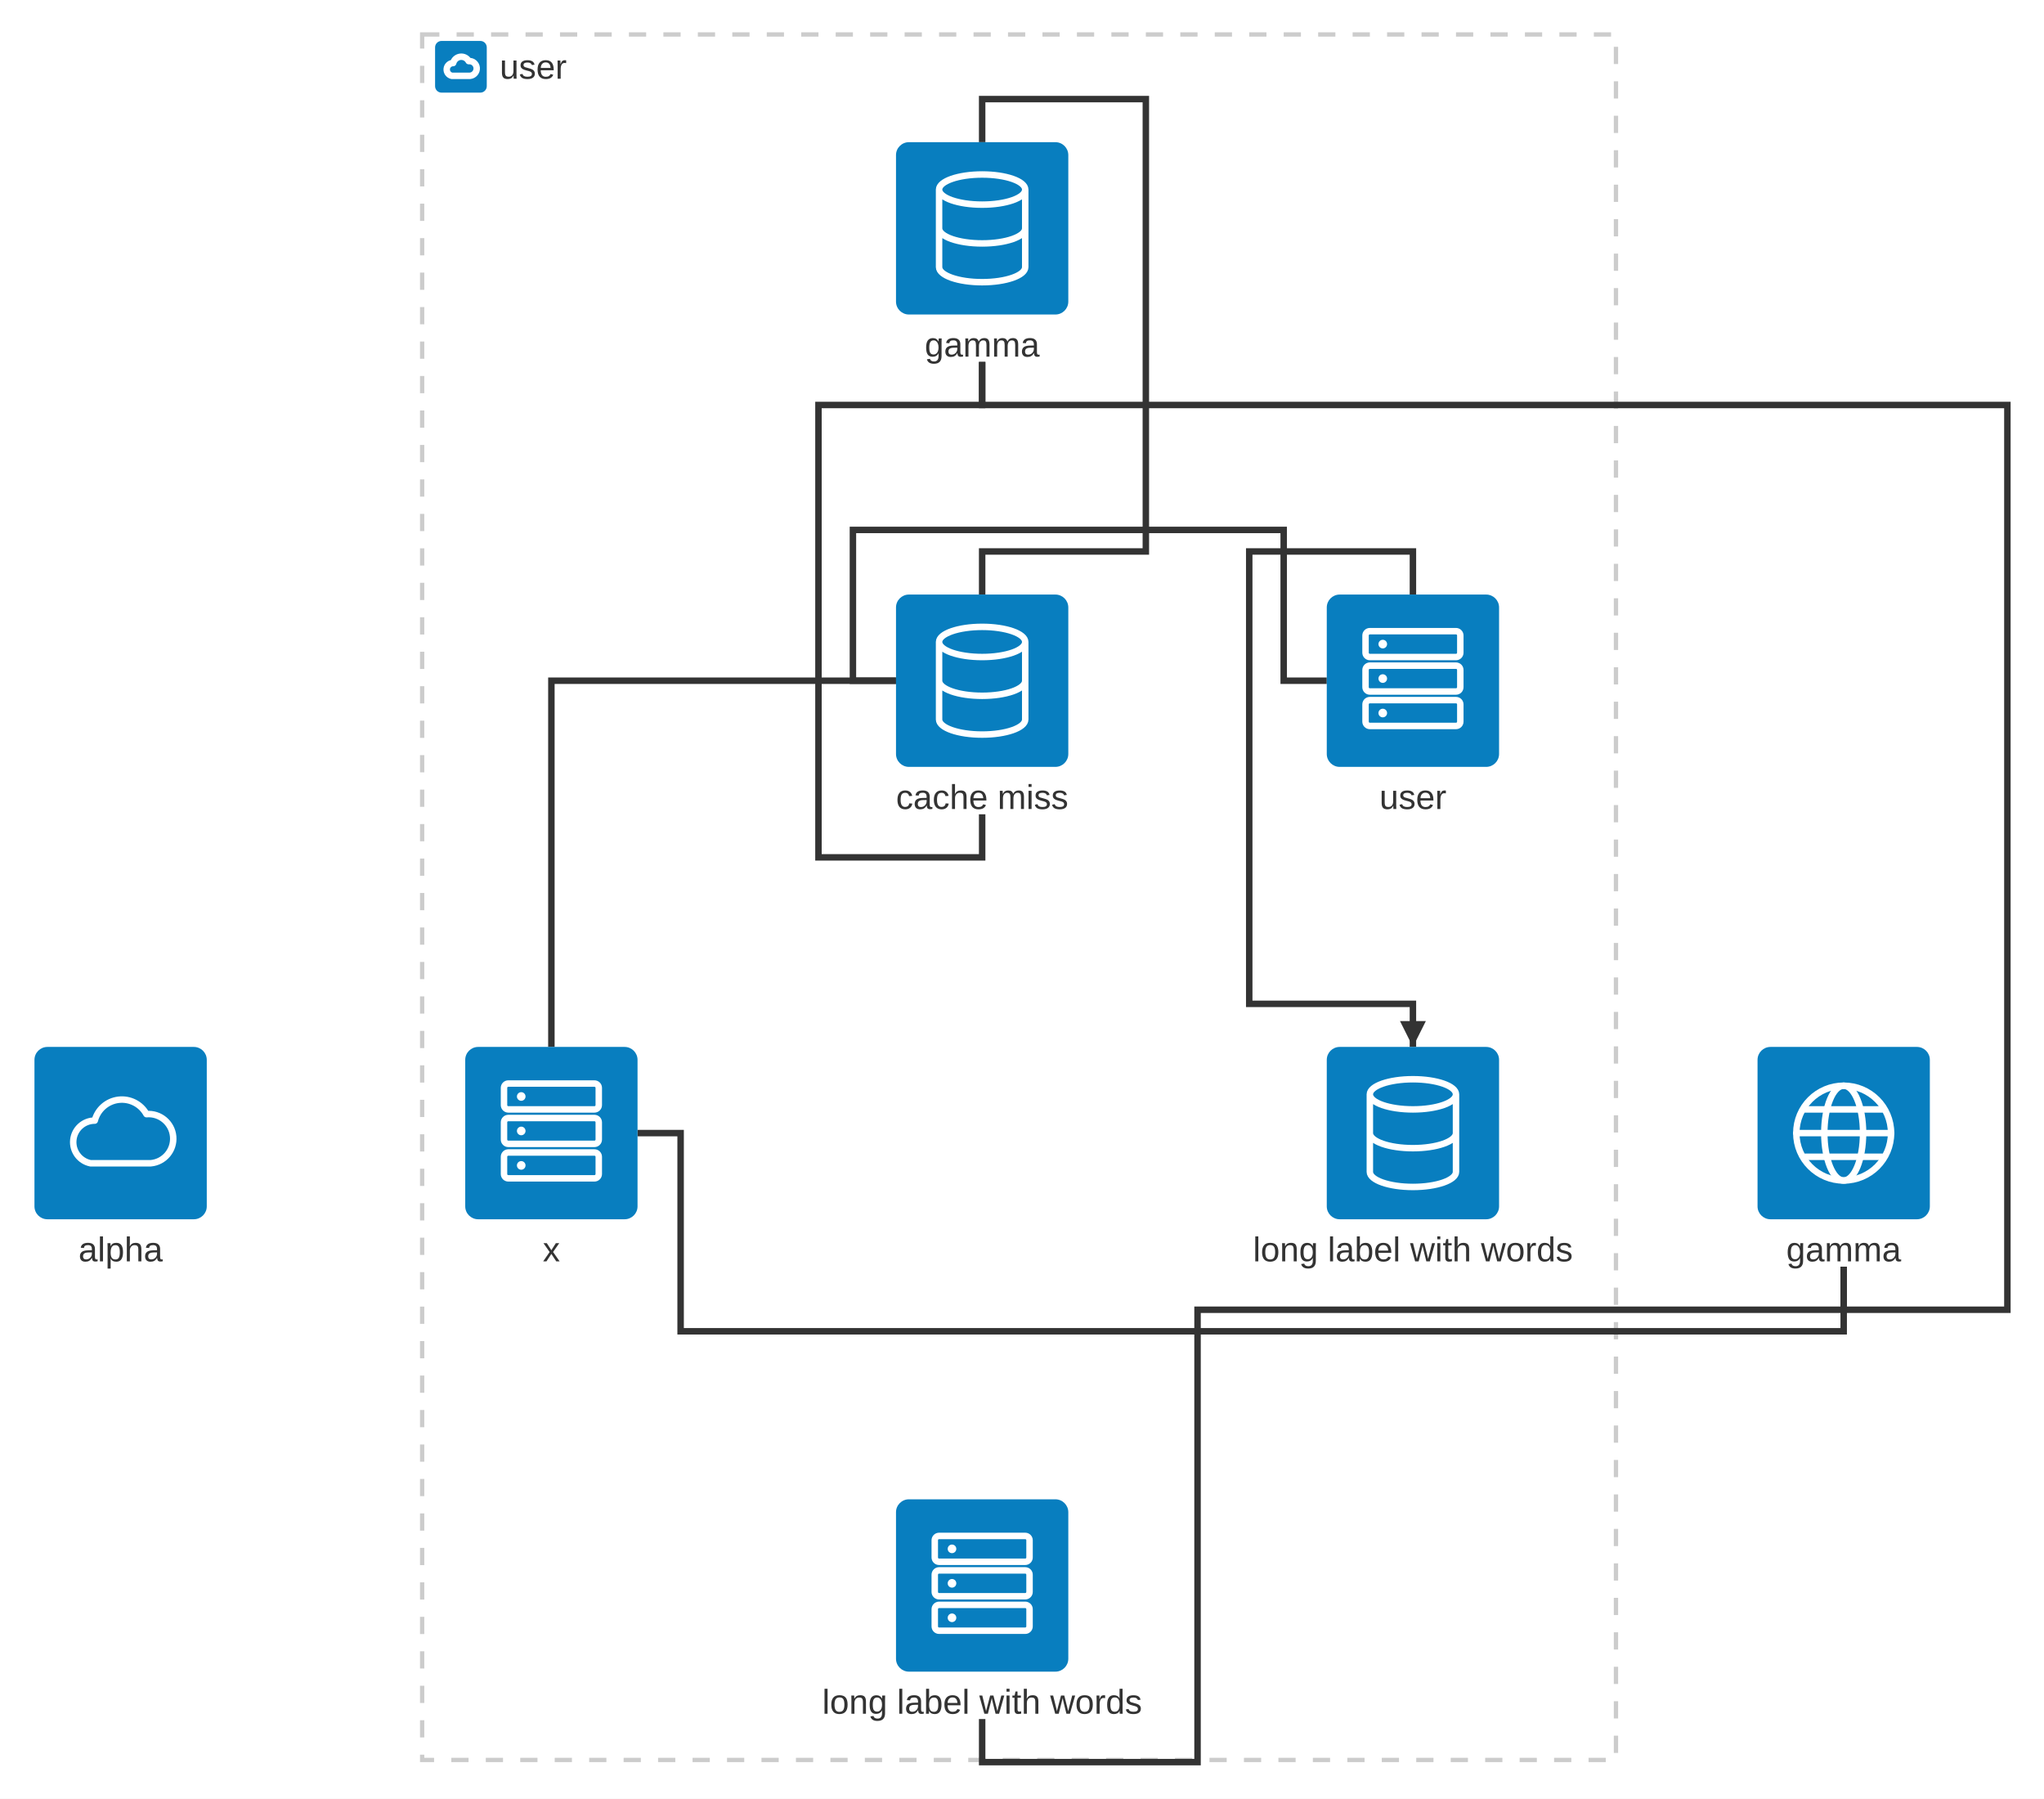
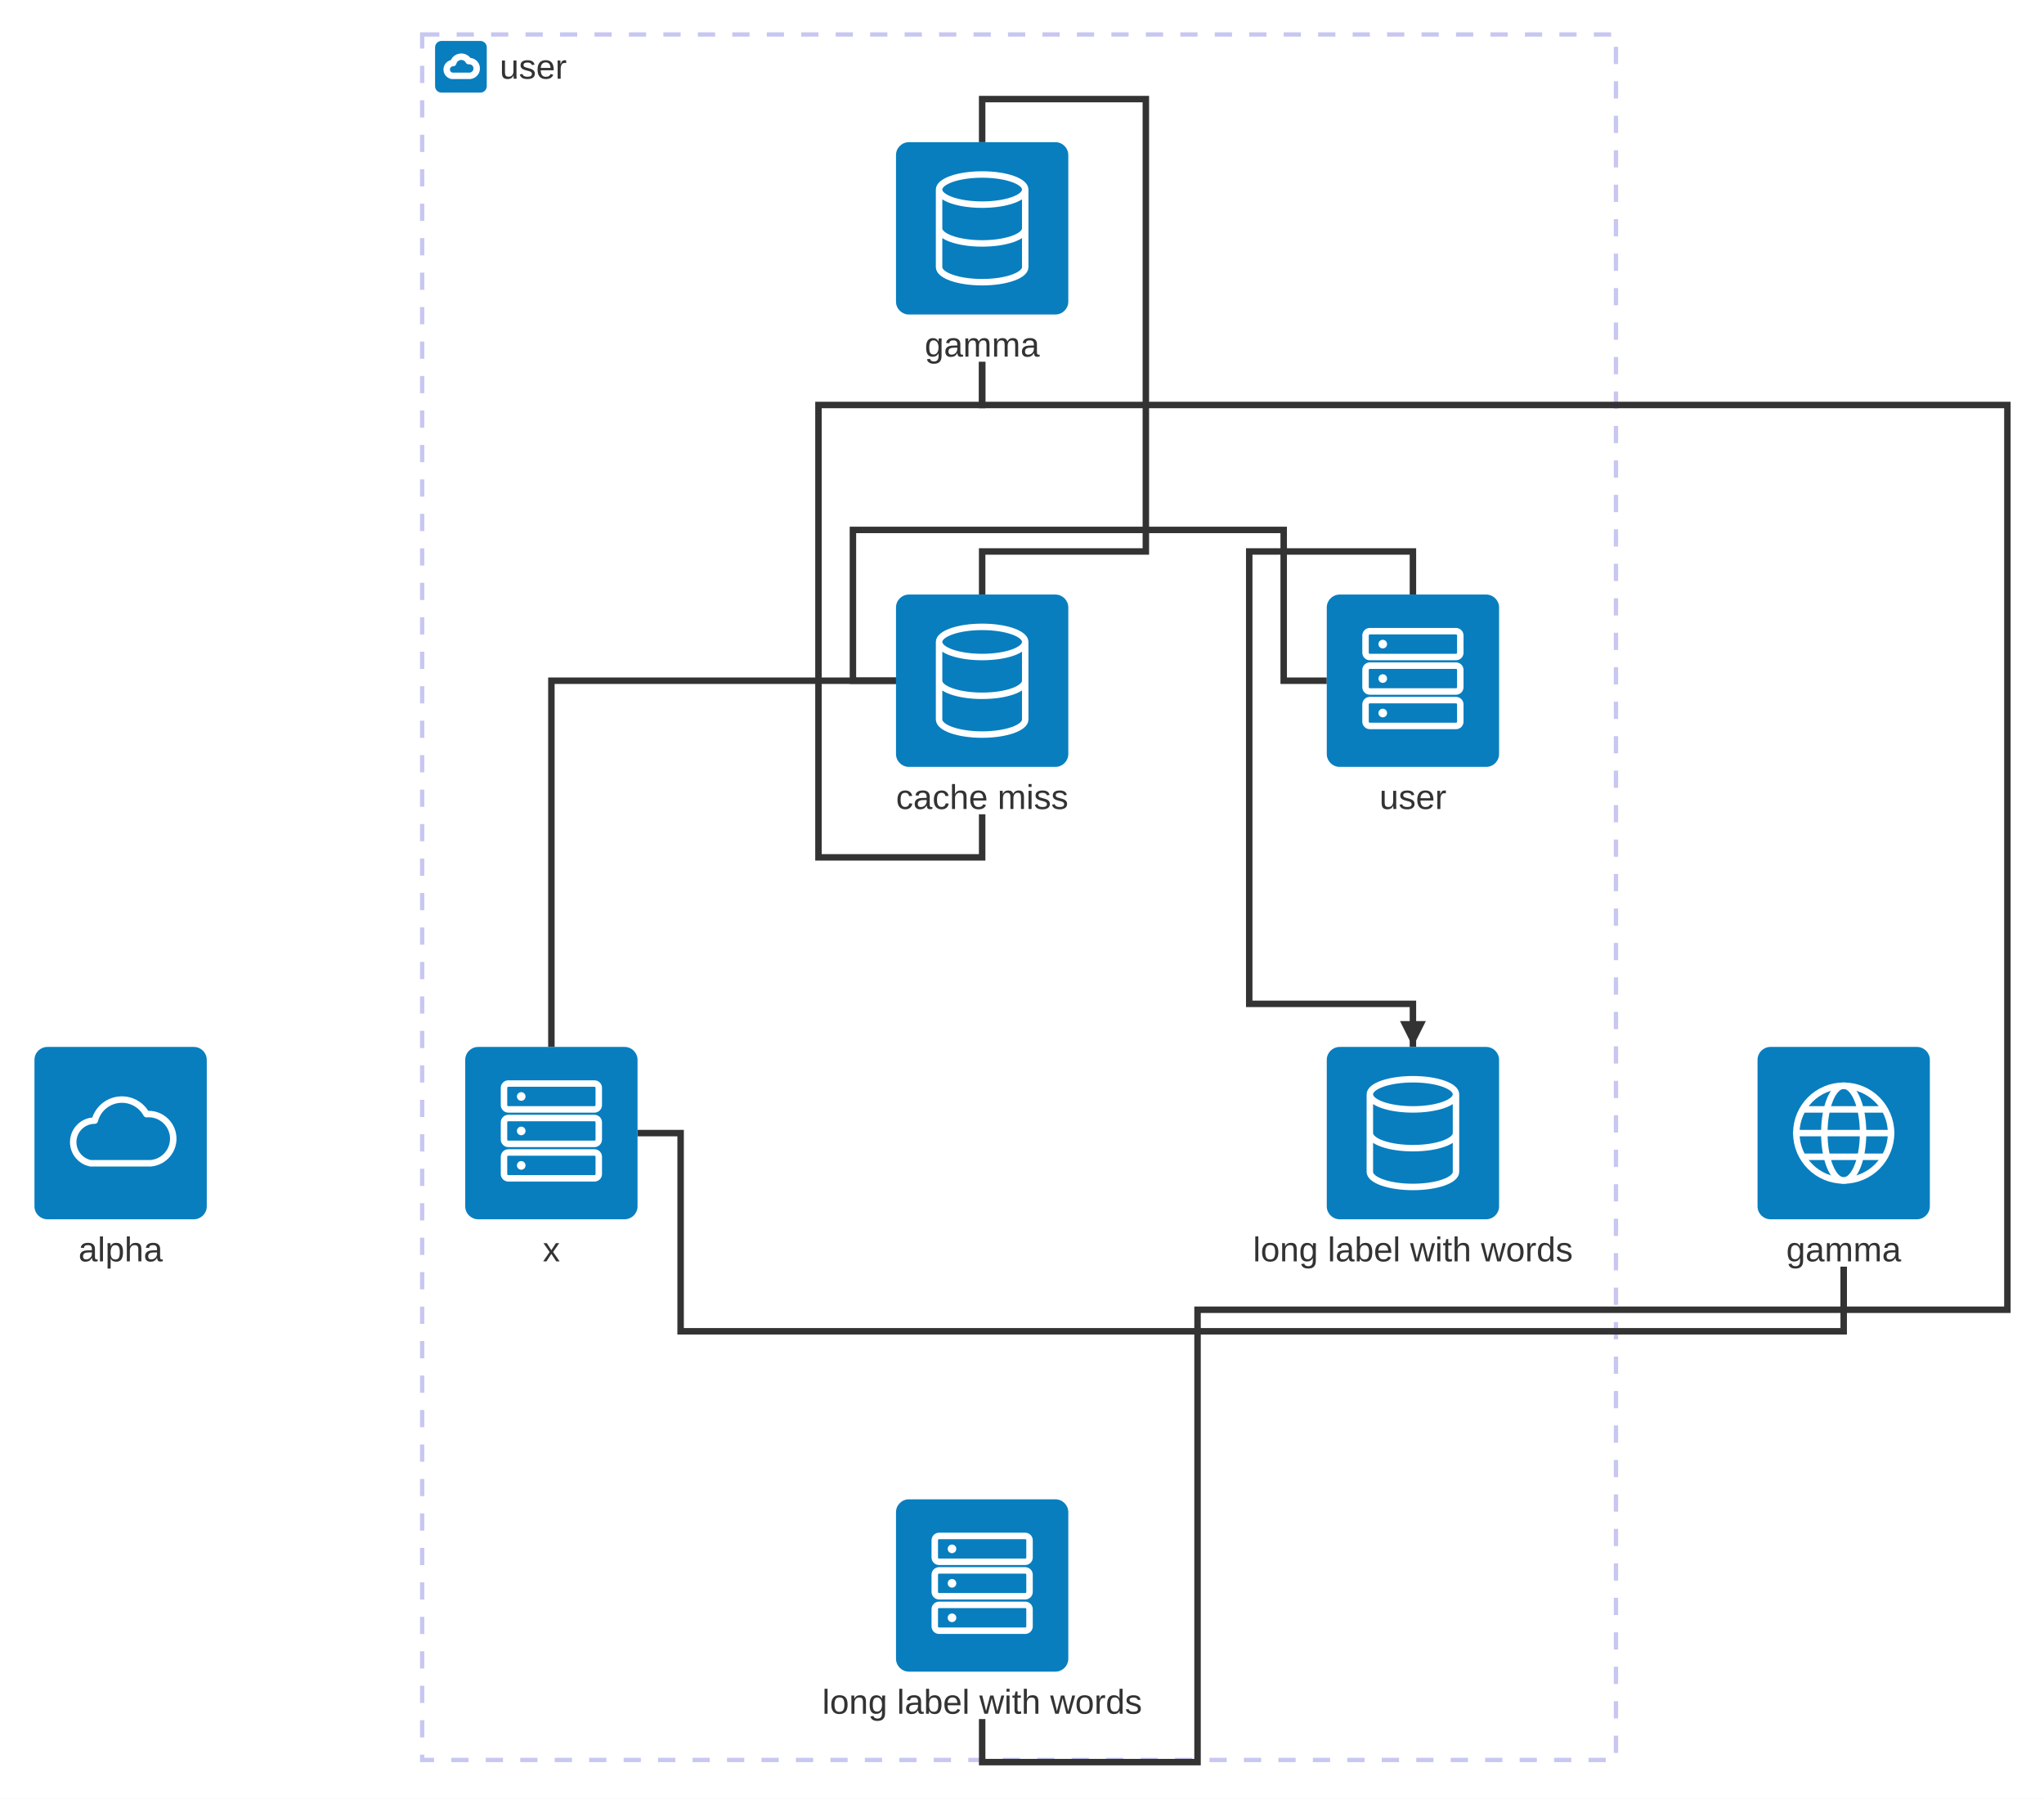
<svg xmlns="http://www.w3.org/2000/svg" id="mermaid" class="architecture" width="949" height="835" viewBox="-56 -106 949 835" role="graphics-document document" aria-roledescription="architecture">
-   <style>#mermaid{font-family:"trebuchet ms",verdana,arial,sans-serif;font-size:16px;fill:#333;}#mermaid .ai{fill:#087ebf;}#mermaid .ag{fill:none;stroke:#cccccc;stroke-width:2px;stroke-dasharray:8;}#mermaid .ae{fill:none;stroke:#333;stroke-width:3px;}#mermaid .ah{fill:#333;}#mermaid .aj{fill:#333;}#mermaid .agl{font-size:16px;}#mermaid .aw{fill:none;stroke:#fff;stroke-width:3px;stroke-linecap:round;stroke-linejoin:round;}#mermaid .awf{fill:#fff;}#mermaid .ael{font-size:14px;}</style>
+   <style>#mermaid{font-family:"trebuchet ms",verdana,arial,sans-serif;font-size:16px;fill:#333;}#mermaid .ai{fill:#087ebf;}#mermaid .ag{fill:none;stroke-dasharray:8;}#mermaid .ae{fill:none;}#mermaid .agl{font-size:16px;}#mermaid .aw{fill:none;stroke:#fff;stroke-width:3px;stroke-linecap:round;stroke-linejoin:round;}#mermaid .awf{fill:#fff;}#mermaid .ael{font-size:14px;}#mermaid .ae{stroke:#333333;}#mermaid .aj{fill:#333333;}#mermaid .ae{stroke-width:3;}#mermaid .ah{fill:#333333;}#mermaid .ag{stroke:hsl(240, 60%, 86.275%);}#mermaid .ag{stroke-width:2px;}#mermaid .aeb{fill:white;}</style>
  <rect x="-56" y="-106" width="949" height="835" fill="white" />
  <rect class="ag" x="140" y="-90" width="554.27" height="801" />
  <rect class="ai" x="146" y="-87" width="24" height="24" rx="3" />
  <path class="aw" d="M153.8,-70.8a3,3 0 0 1 0.6,-5.94a3.9,3.9 0 0 1 7.2,-0.9a3,3 0 0 1 0.6,6.84z" />
  <text class="agl" x="176" y="-75" text-anchor="start" dominant-baseline="central">user</text>
  <path class="ae" d="M800,482L800,502L500,502L500,712L400,712L400,692" />
  <path class="ae" d="M400,-40L400,-60L476,-60L476,150L400,150L400,170" />
  <path class="ae" d="M360,210L340,210L340,140L540,140L540,210L560,210" />
  <path class="ae" d="M400,62L400,82L324,82L324,292L400,292L400,272" />
  <path class="ae" d="M240,420L260,420L260,512L800,512L800,482" />
  <path class="ae" d="M600,170L600,150L524,150L524,360L600,360L600,380" />
  <path class="ah" d="M600,380L594,368L606,368z" />
  <path class="ae" d="M400,62L400,82L876,82L876,502L800,502L800,482" />
  <path class="ae" d="M200,380L200,210L360,210" />
  <g class="architecture-service" id="service-s0">
    <rect class="ai" x="-40" y="380" width="80" height="80" rx="6" />
    <path class="aw" d="M-14,434a10,10 0 0 1 2,-19.8a13,13 0 0 1 24,-3a10,10 0 0 1 2,22.8z" />
    <text x="0" y="474" text-anchor="middle" dominant-baseline="central">alpha</text>
  </g>
  <g class="architecture-service" id="service-s1">
    <rect class="ai" x="560" y="380" width="80" height="80" rx="6" />
    <path class="aw" d="M580,402a20,7 0 0 0 40,0a20,7 0 0 0 -40,0v36M580,414M580,438a20,7 0 0 0 40,0v-36M580,420a20,7 0 0 0 40,0" />
    <text x="600" y="474" text-anchor="middle" dominant-baseline="central">long label with words</text>
  </g>
  <g class="architecture-service" id="service-s2">
    <rect class="ai" x="560" y="170" width="80" height="80" rx="6" />
    <rect class="aw" x="578" y="187" width="44" height="12" rx="2" />
    <circle class="awf" cx="586" cy="193" r="2" />
    <rect class="aw" x="578" y="203" width="44" height="12" rx="2" />
    <circle class="awf" cx="586" cy="209" r="2" />
    <rect class="aw" x="578" y="219" width="44" height="12" rx="2" />
    <circle class="awf" cx="586" cy="225" r="2" />
    <text x="600" y="264" text-anchor="middle" dominant-baseline="central">user</text>
  </g>
  <g class="architecture-service" id="service-s3">
    <rect class="ai" x="760" y="380" width="80" height="80" rx="6" />
    <circle class="aw" cx="800" cy="420" r="22" />
    <ellipse class="aw" cx="800" cy="420" rx="9" ry="22" />
    <path class="aw" d="M778,420H822M782,409H818M782,431H818" />
    <text x="800" y="474" text-anchor="middle" dominant-baseline="central">gamma</text>
  </g>
  <g class="architecture-service" id="service-s4">
    <rect class="ai" x="360" y="170" width="80" height="80" rx="6" />
    <path class="aw" d="M380,192a20,7 0 0 0 40,0a20,7 0 0 0 -40,0v36M380,204M380,228a20,7 0 0 0 40,0v-36M380,210a20,7 0 0 0 40,0" />
    <text x="400" y="264" text-anchor="middle" dominant-baseline="central">cache miss</text>
  </g>
  <g class="architecture-service" id="service-s5">
    <rect class="ai" x="160" y="380" width="80" height="80" rx="6" />
    <rect class="aw" x="178" y="397" width="44" height="12" rx="2" />
    <circle class="awf" cx="186" cy="403" r="2" />
    <rect class="aw" x="178" y="413" width="44" height="12" rx="2" />
    <circle class="awf" cx="186" cy="419" r="2" />
    <rect class="aw" x="178" y="429" width="44" height="12" rx="2" />
    <circle class="awf" cx="186" cy="435" r="2" />
    <text x="200" y="474" text-anchor="middle" dominant-baseline="central">x</text>
  </g>
  <g class="architecture-service" id="service-s6">
    <rect class="ai" x="360" y="-40" width="80" height="80" rx="6" />
    <path class="aw" d="M380,-18a20,7 0 0 0 40,0a20,7 0 0 0 -40,0v36M380,-6M380,18a20,7 0 0 0 40,0v-36M380,0a20,7 0 0 0 40,0" />
    <text x="400" y="54" text-anchor="middle" dominant-baseline="central">gamma</text>
  </g>
  <g class="architecture-service" id="service-s7">
    <rect class="ai" x="360" y="590" width="80" height="80" rx="6" />
    <rect class="aw" x="378" y="607" width="44" height="12" rx="2" />
    <circle class="awf" cx="386" cy="613" r="2" />
    <rect class="aw" x="378" y="623" width="44" height="12" rx="2" />
    <circle class="awf" cx="386" cy="629" r="2" />
    <rect class="aw" x="378" y="639" width="44" height="12" rx="2" />
    <circle class="awf" cx="386" cy="645" r="2" />
    <text x="400" y="684" text-anchor="middle" dominant-baseline="central">long label with words</text>
  </g>
</svg>
